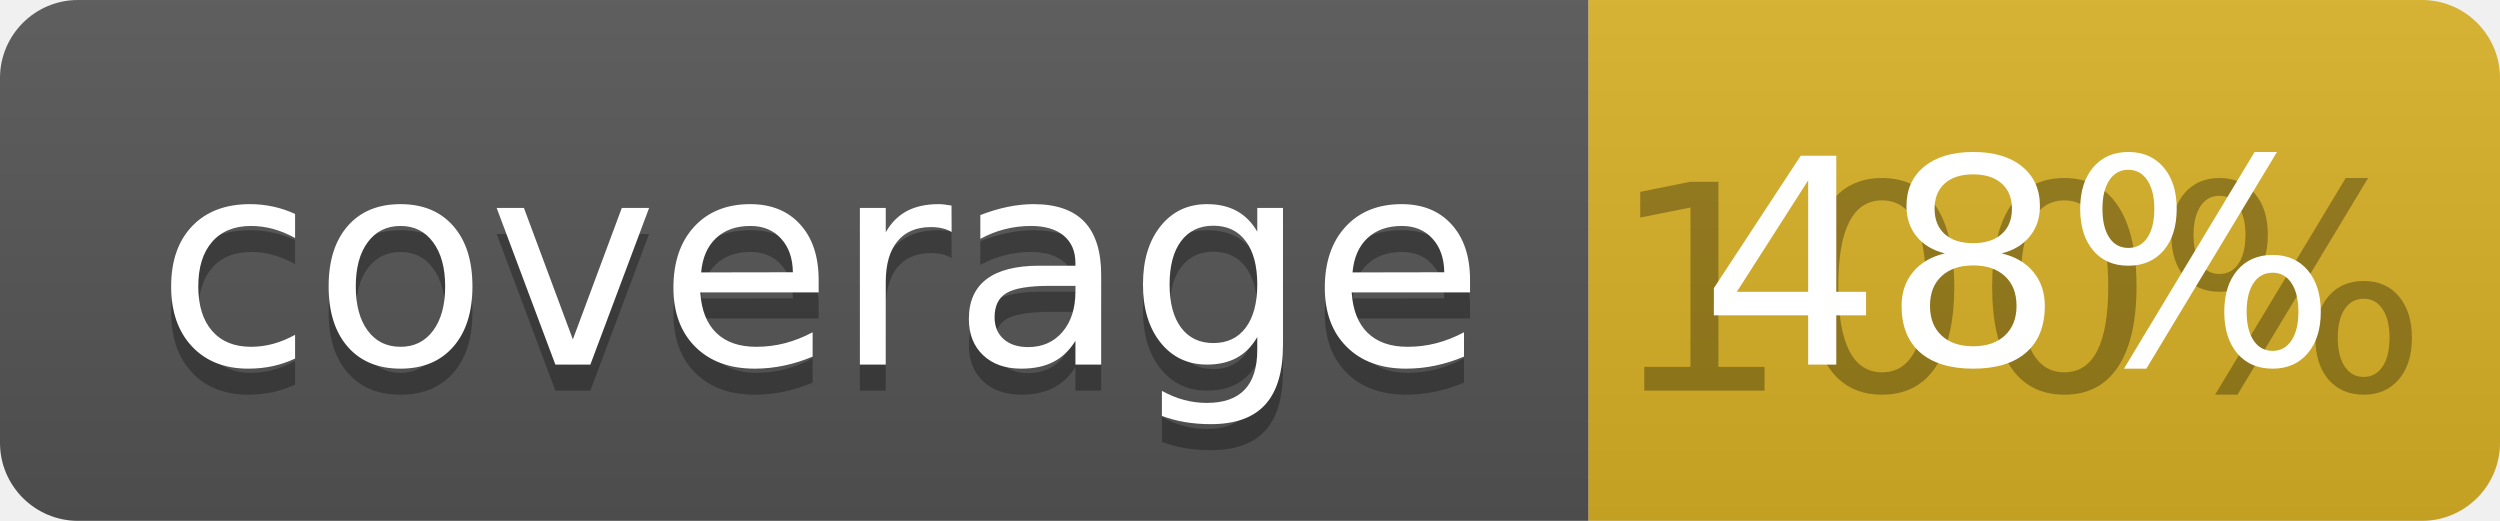
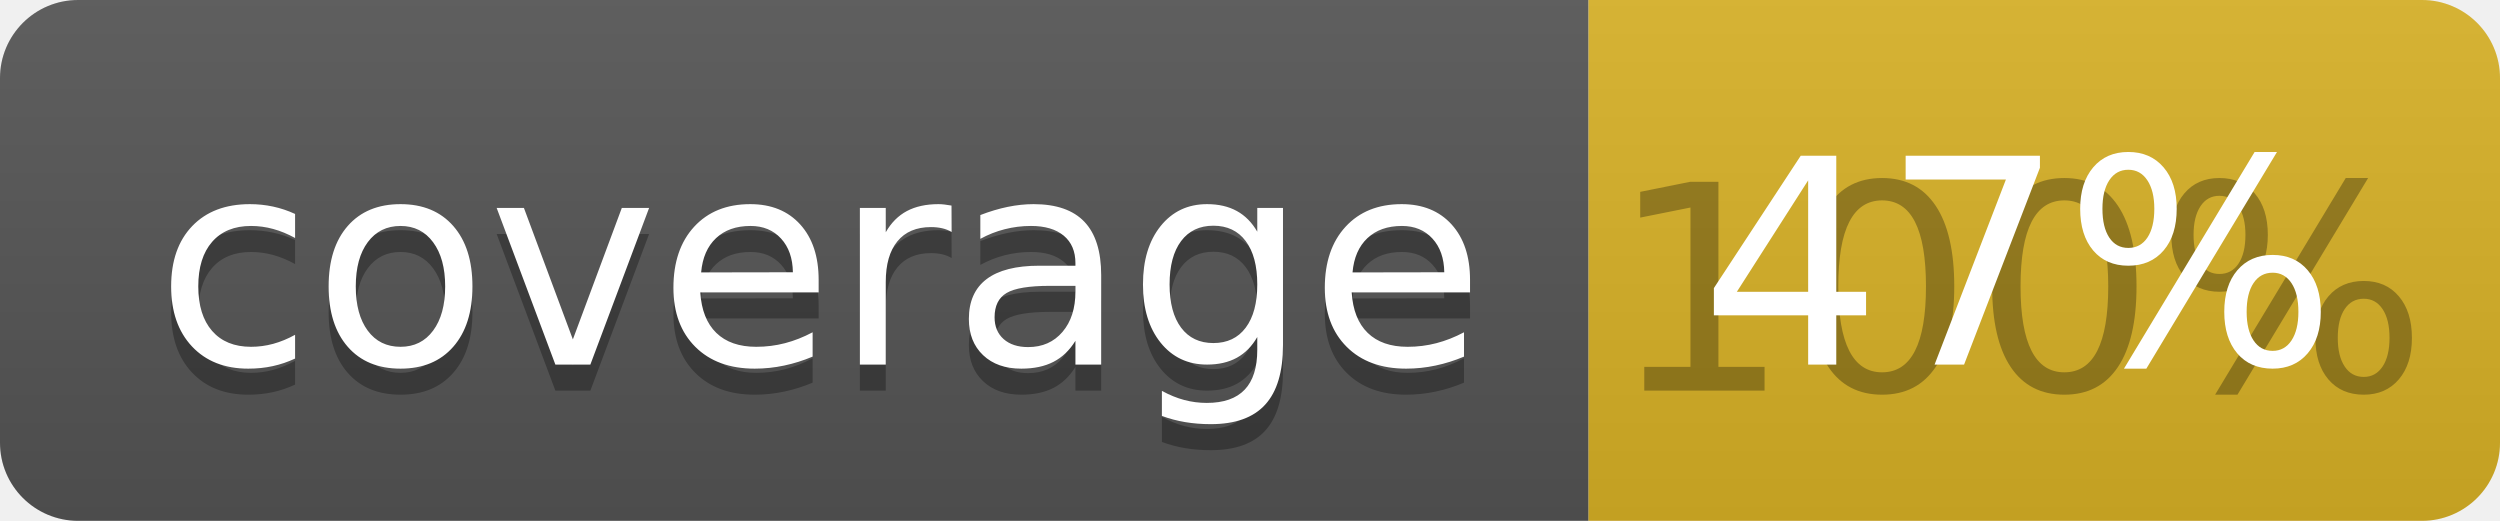
<svg xmlns="http://www.w3.org/2000/svg" width="96" height="20">
  <linearGradient id="b" x2="0" y2="100%">
    <stop offset="0" stop-color="#bbb" stop-opacity=".1" />
    <stop offset="1" stop-opacity=".1" />
  </linearGradient>
  <clipPath id="a">
    <rect width="96" height="20" rx="3" fill="#fff" />
  </clipPath>
  <g clip-path="url(#a)">
    <path fill="#555" d="M0 0h61v20H0z" />
    <path fill="#D9B226" d="M61 0h35v20H61z" />
    <path fill="url(#b)" d="M0 0h96v20H0z" />
  </g>
  <g fill="#fff" text-anchor="middle" font-family="DejaVu Sans,Verdana,Geneva,sans-serif" font-size="110">
    <text x="315" y="150" fill="#010101" fill-opacity=".3" transform="scale(.1)" textLength="510">coverage</text>
    <text x="315" y="140" transform="scale(.1)" textLength="510">coverage</text>
    <text x="775" y="150" fill="#010101" fill-opacity=".3" transform="scale(.1)" textLength="250">100%</text>
-     <text x="775" y="140" transform="scale(.1)" textLength="250">48%</text>
+     <text x="775" y="140" transform="scale(.1)" textLength="250">47%</text>
  </g>
</svg>
